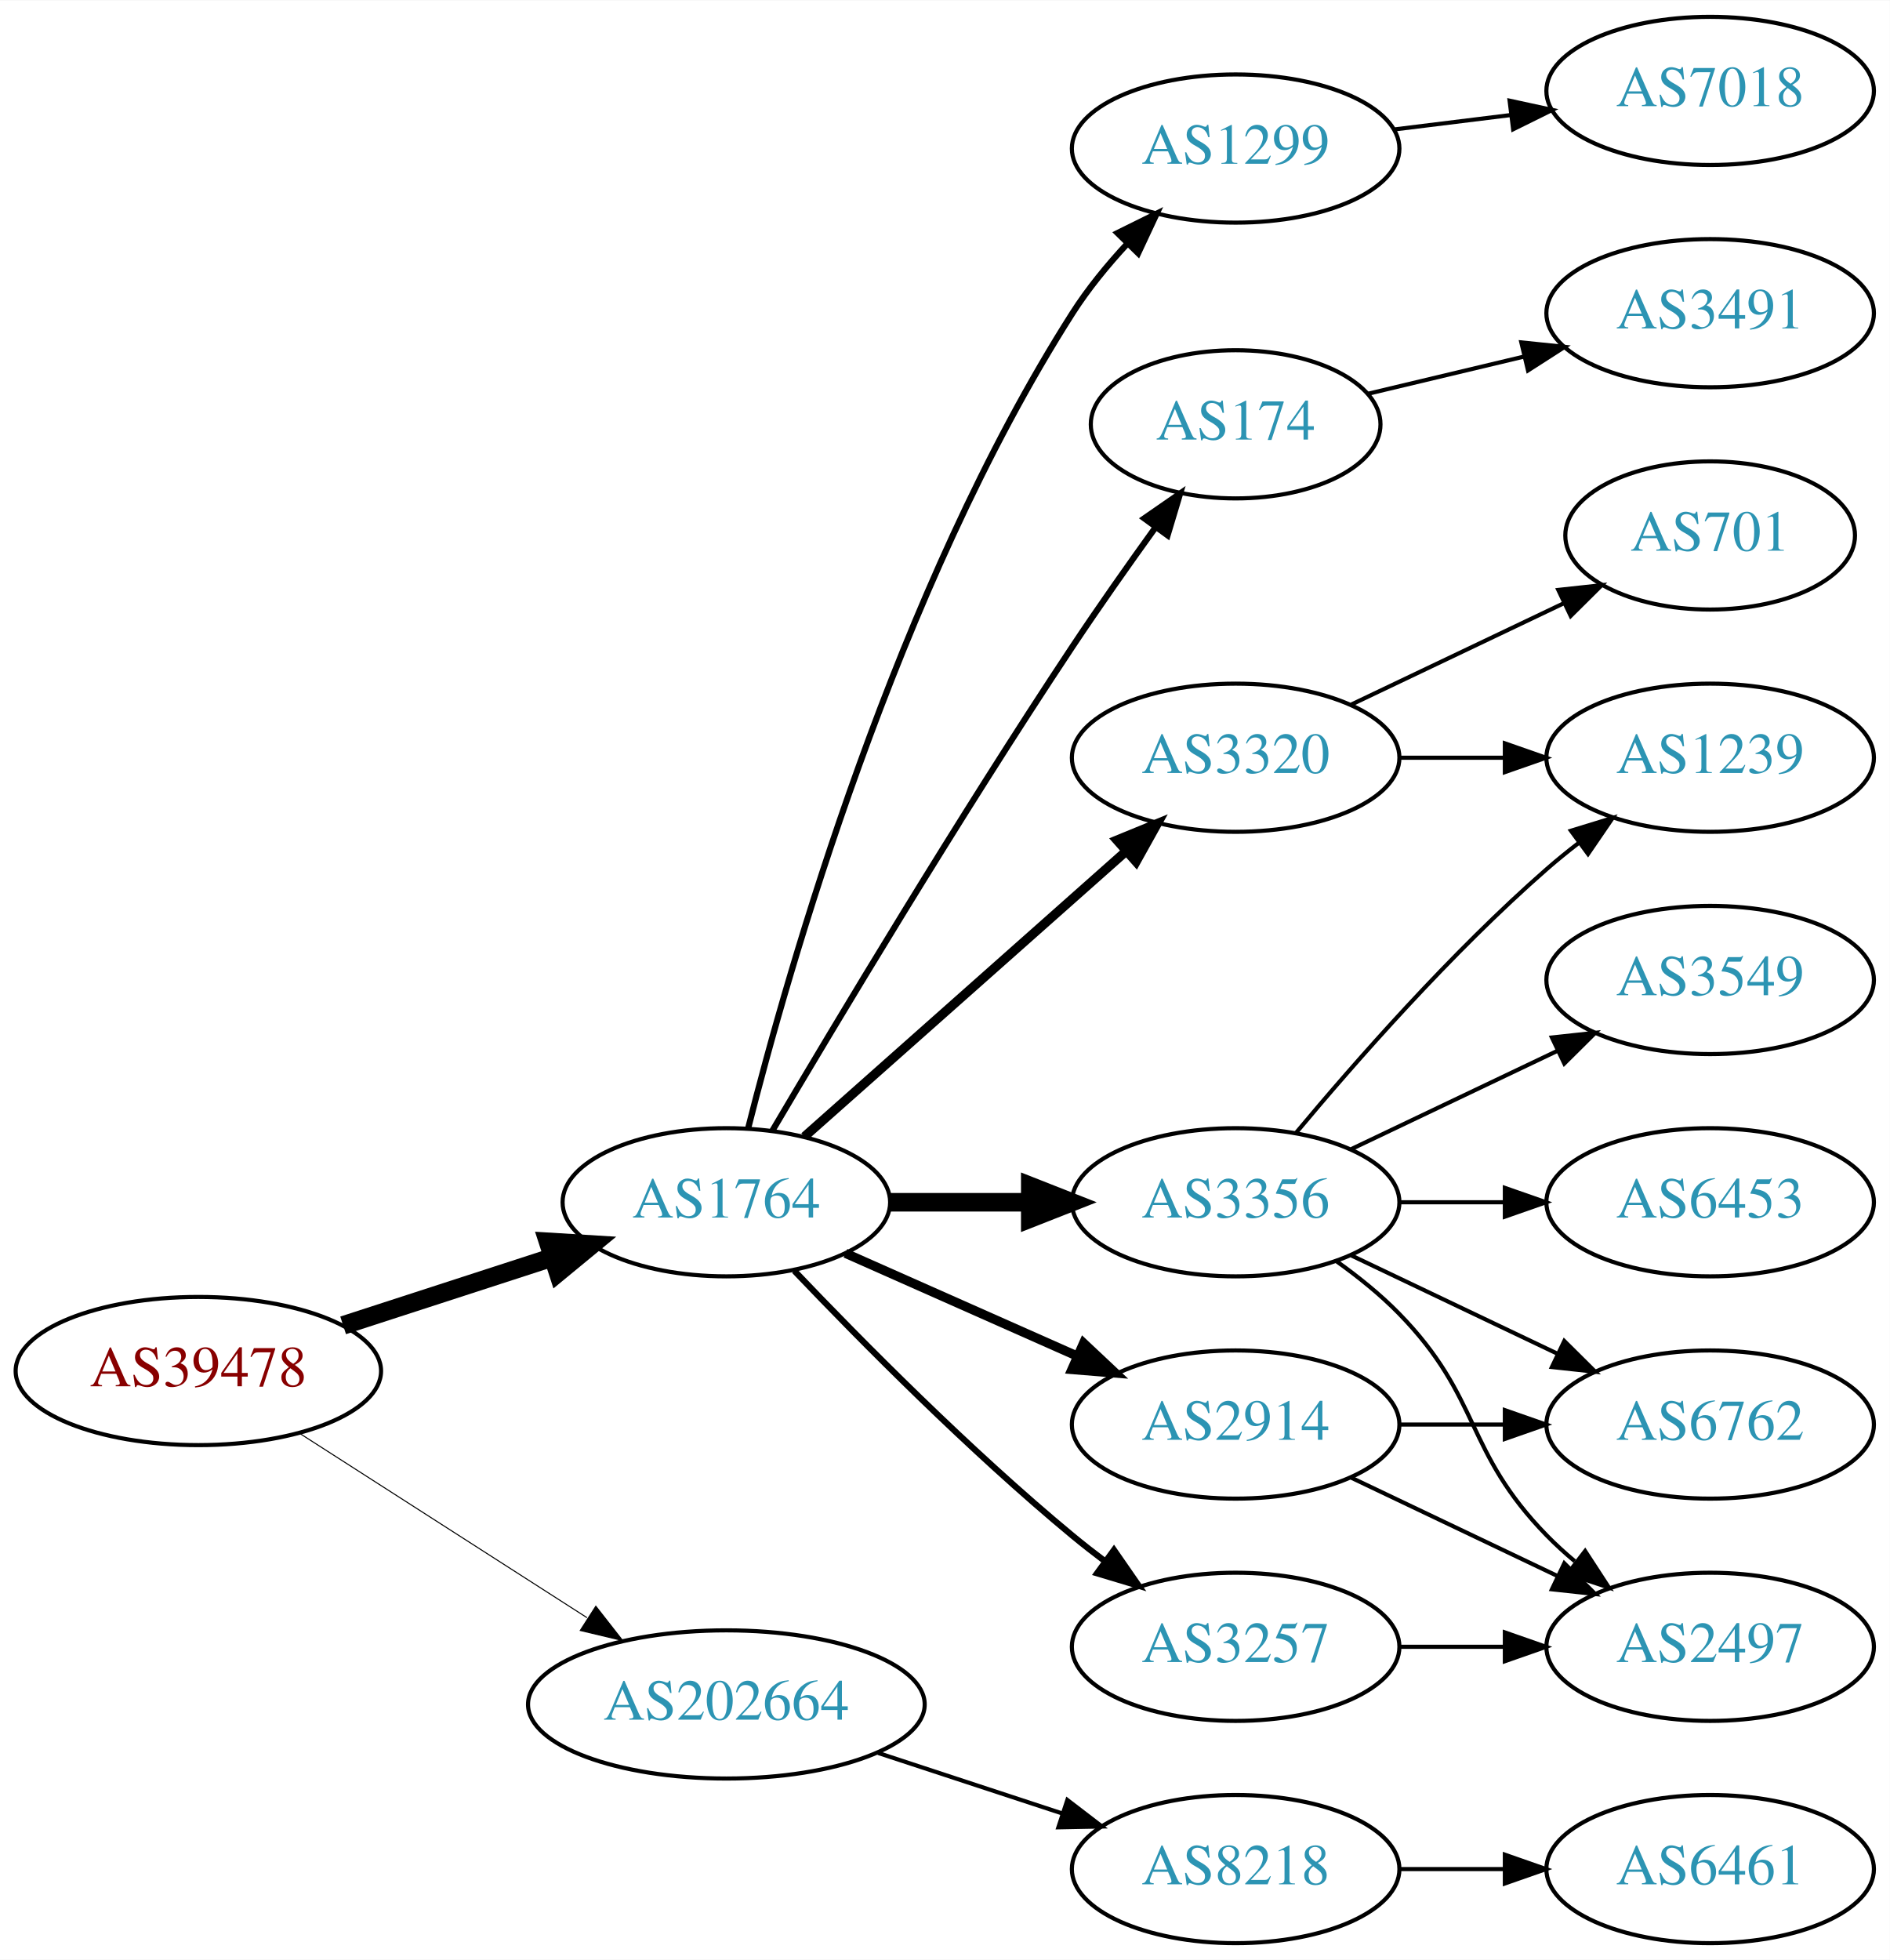
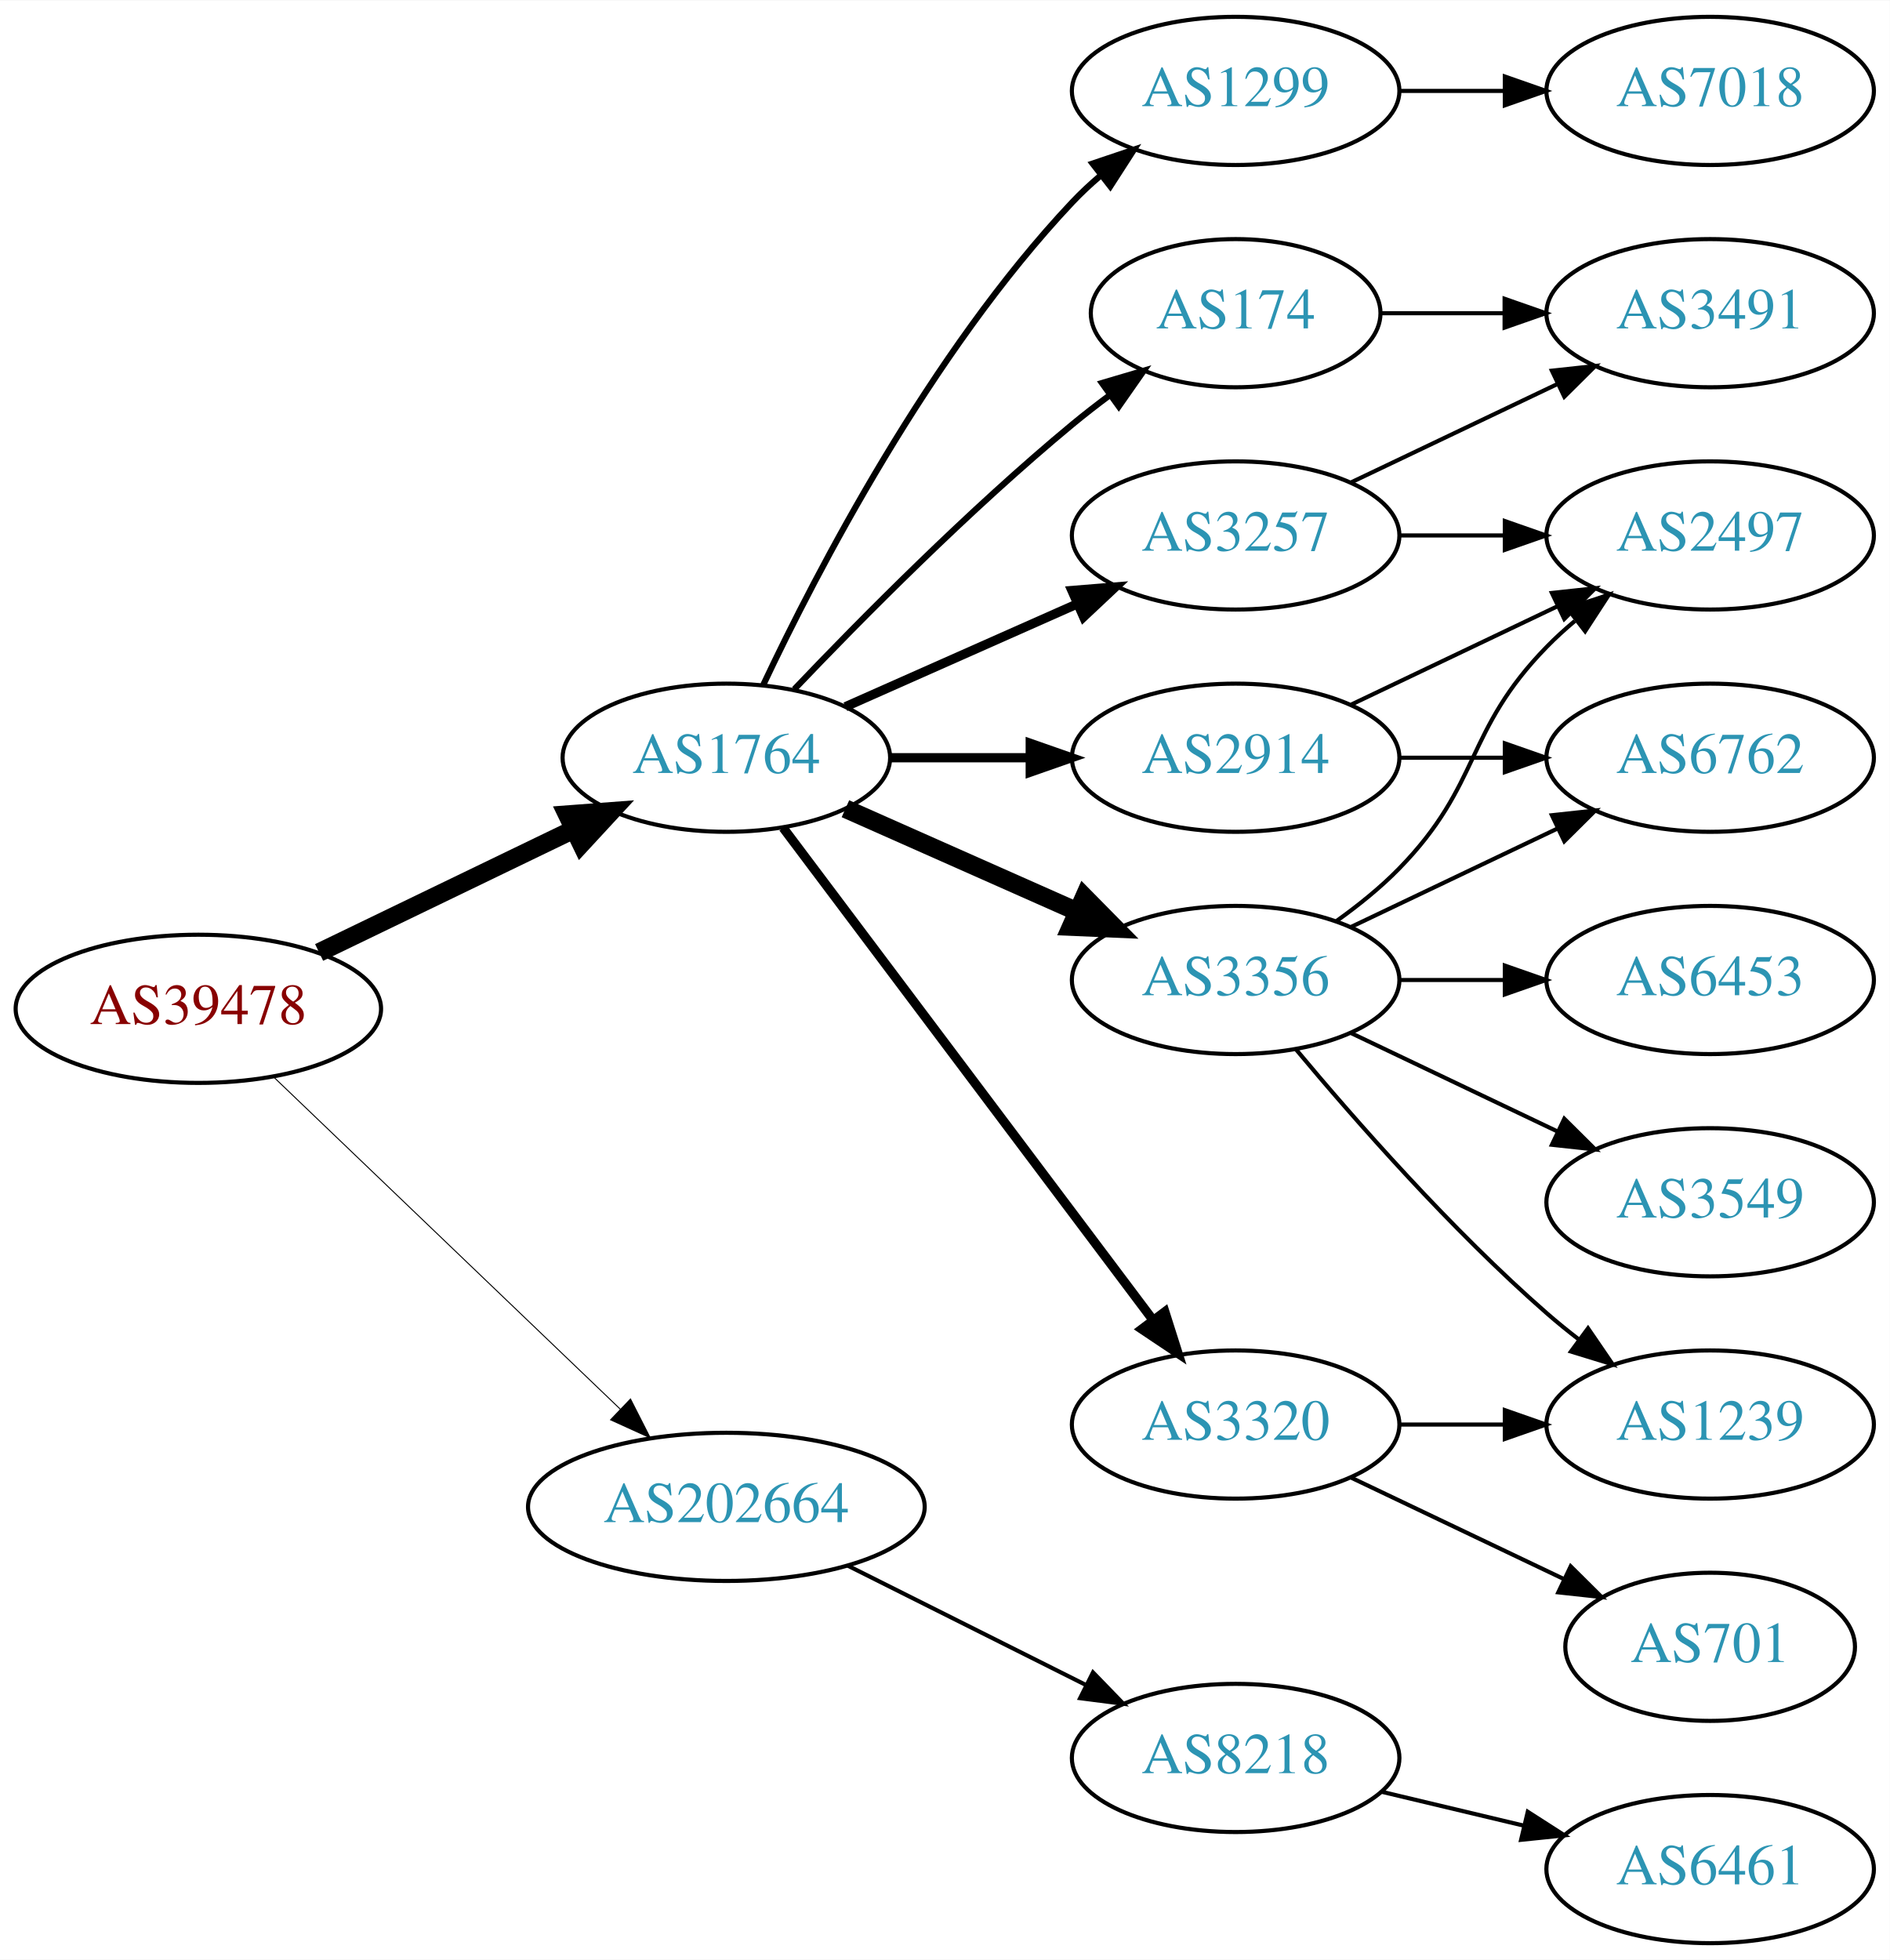
<svg xmlns="http://www.w3.org/2000/svg" xmlns:xlink="http://www.w3.org/1999/xlink" width="459pt" height="476pt" viewBox="0.00 0.00 459.17 476.00">
  <g id="graph0" class="graph" transform="scale(1 1) rotate(0) translate(4 472)">
    <polygon fill="white" stroke="none" points="-4,4 -4,-472 455.17,-472 455.17,4 -4,4" />
    <g id="node1" class="node">
      <g id="a_node1">
        <a xlink:href="/asn/39478" xlink:title="AS39478 ~ ASFINAG [AT]">
-           <ellipse fill="#ffffff" stroke="black" cx="44.196" cy="-139" rx="44.393" ry="18" />
-           <text text-anchor="middle" x="44.196" y="-135.3" font-family="Times,serif" font-size="14.00" fill="#880000">AS39478</text>
+           <ellipse fill="#ffffff" stroke="black" cx="44.196" cy="-227" rx="44.393" ry="18" />
+           <text text-anchor="middle" x="44.196" y="-223.3" font-family="Times,serif" font-size="14.00" fill="#880000">AS39478</text>
        </a>
      </g>
    </g>
    <g id="node2" class="node">
      <g id="a_node2">
        <a xlink:href="/asn/1764" xlink:title="AS1764 ~ NEXTLAYER-AS [AT]">
-           <ellipse fill="#ffffff" stroke="black" cx="172.488" cy="-180" rx="39.794" ry="18" />
-           <text text-anchor="middle" x="172.488" y="-176.3" font-family="Times,serif" font-size="14.00" fill="#2c94b3">AS1764</text>
+           <ellipse fill="#ffffff" stroke="black" cx="172.488" cy="-288" rx="39.794" ry="18" />
+           <text text-anchor="middle" x="172.488" y="-284.3" font-family="Times,serif" font-size="14.00" fill="#2c94b3">AS1764</text>
        </a>
      </g>
    </g>
    <g id="edge1" class="edge">
-       <path fill="none" stroke="black" stroke-width="4.5" d="M79.373,-150.095C94.98,-155.162 113.602,-161.208 130.006,-166.533" />
-       <polygon fill="black" stroke="black" stroke-width="4.5" points="129.158,-170.398 139.885,-169.74 131.59,-162.907 129.158,-170.398" />
+       <path fill="none" stroke="black" stroke-width="4.5" d="M73.538,-240.69C91.788,-249.504 115.677,-261.043 135.294,-270.518" />
+       <polygon fill="black" stroke="black" stroke-width="4.5" points="133.821,-274.179 144.538,-274.983 137.246,-267.088 133.821,-274.179" />
    </g>
    <g id="node3" class="node">
      <g id="a_node3">
        <a xlink:href="/asn/202664" xlink:title="AS202664 ~ AS Jumper GmbH [AT]">
-           <ellipse fill="#ffffff" stroke="black" cx="172.488" cy="-58" rx="48.192" ry="18" />
-           <text text-anchor="middle" x="172.488" y="-54.3" font-family="Times,serif" font-size="14.00" fill="#2c94b3">AS202664</text>
+           <ellipse fill="#ffffff" stroke="black" cx="172.488" cy="-106" rx="48.192" ry="18" />
+           <text text-anchor="middle" x="172.488" y="-102.3" font-family="Times,serif" font-size="14.00" fill="#2c94b3">AS202664</text>
        </a>
      </g>
    </g>
    <g id="edge2" class="edge">
-       <path fill="none" stroke="black" stroke-width="0.25" d="M68.655,-123.954C88.341,-111.328 116.682,-93.151 138.628,-79.076" />
-       <polygon fill="black" stroke="black" stroke-width="0.25" points="140.767,-81.861 147.295,-73.516 136.988,-75.969 140.767,-81.861" />
+       <path fill="none" stroke="black" stroke-width="0.237" d="M62.492,-210.429C84.287,-189.547 121.892,-153.517 146.729,-129.721" />
+       <polygon fill="black" stroke="black" stroke-width="0.237" points="149.197,-132.204 153.996,-122.759 144.354,-127.15 149.197,-132.204" />
    </g>
    <g id="node4" class="node">
      <g id="a_node4">
-         <a xlink:href="/asn/3320" xlink:title="AS3320 ~ DTAG [DE]">
-           <ellipse fill="#ffffff" stroke="black" cx="296.23" cy="-288" rx="39.794" ry="18" />
-           <text text-anchor="middle" x="296.23" y="-284.3" font-family="Times,serif" font-size="14.00" fill="#2c94b3">AS3320</text>
+         <a xlink:href="/asn/174" xlink:title="AS174 ~ Cogent Communications [US]">
+           <ellipse fill="#ffffff" stroke="black" cx="296.23" cy="-396" rx="35.194" ry="18" />
+           <text text-anchor="middle" x="296.23" y="-392.3" font-family="Times,serif" font-size="14.00" fill="#2c94b3">AS174</text>
        </a>
      </g>
    </g>
    <g id="edge3" class="edge">
-       <path fill="none" stroke="black" stroke-width="2.25" d="M191.451,-195.936C212.131,-214.281 246.254,-244.552 269.69,-265.343" />
-       <polygon fill="black" stroke="black" stroke-width="2.25" points="267.39,-267.981 277.193,-271.999 272.035,-262.744 267.39,-267.981" />
+       <path fill="none" stroke="black" stroke-width="1.5" d="M189,-304.643C205.17,-321.616 231.593,-348.323 256.584,-369 259.465,-371.384 262.548,-373.777 265.67,-376.099" />
+       <polygon fill="black" stroke="black" stroke-width="1.5" points="263.751,-379.03 273.912,-382.03 267.839,-373.348 263.751,-379.03" />
    </g>
    <g id="node5" class="node">
      <g id="a_node5">
        <a xlink:href="/asn/3356" xlink:title="AS3356 ~ Level 3 Parent, LLC [US]">
-           <ellipse fill="#ffffff" stroke="black" cx="296.23" cy="-180" rx="39.794" ry="18" />
-           <text text-anchor="middle" x="296.23" y="-176.3" font-family="Times,serif" font-size="14.00" fill="#2c94b3">AS3356</text>
+           <ellipse fill="#ffffff" stroke="black" cx="296.23" cy="-234" rx="39.794" ry="18" />
+           <text text-anchor="middle" x="296.23" y="-230.3" font-family="Times,serif" font-size="14.00" fill="#2c94b3">AS3356</text>
        </a>
      </g>
    </g>
    <g id="edge4" class="edge">
-       <path fill="none" stroke="black" stroke-width="4.5" d="M212.343,-180C223.105,-180 234.928,-180 246.189,-180" />
-       <polygon fill="black" stroke="black" stroke-width="4.5" points="246.327,-183.938 256.327,-180 246.327,-176.063 246.327,-183.938" />
+       <path fill="none" stroke="black" stroke-width="4.5" d="M201.418,-275.611C218.156,-268.187 239.65,-258.653 257.84,-250.585" />
+       <polygon fill="black" stroke="black" stroke-width="4.5" points="259.464,-254.172 267.008,-246.518 256.271,-246.973 259.464,-254.172" />
    </g>
    <g id="node6" class="node">
      <g id="a_node6">
-         <a xlink:href="/asn/1299" xlink:title="AS1299 ~ Telia Carrier [EU]">
-           <ellipse fill="#ffffff" stroke="black" cx="296.23" cy="-436" rx="39.794" ry="18" />
-           <text text-anchor="middle" x="296.23" y="-432.3" font-family="Times,serif" font-size="14.00" fill="#2c94b3">AS1299</text>
+         <a xlink:href="/asn/2914" xlink:title="AS2914 ~ NTT America, Inc. [US]">
+           <ellipse fill="#ffffff" stroke="black" cx="296.23" cy="-288" rx="39.794" ry="18" />
+           <text text-anchor="middle" x="296.23" y="-284.3" font-family="Times,serif" font-size="14.00" fill="#2c94b3">AS2914</text>
        </a>
      </g>
    </g>
    <g id="edge5" class="edge">
-       <path fill="none" stroke="black" stroke-width="1.5" d="M177.764,-197.909C187.492,-236.394 213.806,-328.925 256.584,-396 260.351,-401.908 265.088,-407.68 269.942,-412.919" />
-       <polygon fill="black" stroke="black" stroke-width="1.5" points="267.541,-415.47 277.038,-420.167 272.543,-410.573 267.541,-415.47" />
+       <path fill="none" stroke="black" stroke-width="2.25" d="M212.343,-288C223.105,-288 234.928,-288 246.189,-288" />
+       <polygon fill="black" stroke="black" stroke-width="2.25" points="246.327,-291.5 256.327,-288 246.327,-284.5 246.327,-291.5" />
    </g>
    <g id="node7" class="node">
      <g id="a_node7">
-         <a xlink:href="/asn/2914" xlink:title="AS2914 ~ NTT America, Inc. [US]">
-           <ellipse fill="#ffffff" stroke="black" cx="296.23" cy="-126" rx="39.794" ry="18" />
-           <text text-anchor="middle" x="296.23" y="-122.3" font-family="Times,serif" font-size="14.00" fill="#2c94b3">AS2914</text>
+         <a xlink:href="/asn/1299" xlink:title="AS1299 ~ Telia Carrier [EU]">
+           <ellipse fill="#ffffff" stroke="black" cx="296.23" cy="-450" rx="39.794" ry="18" />
+           <text text-anchor="middle" x="296.23" y="-446.3" font-family="Times,serif" font-size="14.00" fill="#2c94b3">AS1299</text>
        </a>
      </g>
    </g>
    <g id="edge6" class="edge">
-       <path fill="none" stroke="black" stroke-width="2.25" d="M201.418,-167.611C218.156,-160.187 239.65,-150.653 257.84,-142.585" />
-       <polygon fill="black" stroke="black" stroke-width="2.25" points="259.286,-145.772 267.008,-138.518 256.448,-139.373 259.286,-145.772" />
+       <path fill="none" stroke="black" stroke-width="1.5" d="M181.473,-305.736C194.409,-333.123 222.019,-386.368 256.584,-423 258.637,-425.177 260.893,-427.282 263.25,-429.293" />
+       <polygon fill="black" stroke="black" stroke-width="1.5" points="261.474,-432.346 271.515,-435.727 265.774,-426.822 261.474,-432.346" />
    </g>
    <g id="node8" class="node">
      <g id="a_node8">
-         <a xlink:href="/asn/174" xlink:title="AS174 ~ Cogent Communications [US]">
-           <ellipse fill="#ffffff" stroke="black" cx="296.23" cy="-369" rx="35.194" ry="18" />
-           <text text-anchor="middle" x="296.23" y="-365.3" font-family="Times,serif" font-size="14.00" fill="#2c94b3">AS174</text>
+         <a xlink:href="/asn/3320" xlink:title="AS3320 ~ DTAG [DE]">
+           <ellipse fill="#ffffff" stroke="black" cx="296.23" cy="-126" rx="39.794" ry="18" />
+           <text text-anchor="middle" x="296.23" y="-122.3" font-family="Times,serif" font-size="14.00" fill="#2c94b3">AS3320</text>
        </a>
      </g>
    </g>
    <g id="edge7" class="edge">
-       <path fill="none" stroke="black" stroke-width="1.5" d="M183.607,-197.289C198.892,-223.204 229.016,-273.51 256.584,-315 262.966,-324.605 270.261,-334.949 276.781,-343.987" />
-       <polygon fill="black" stroke="black" stroke-width="1.5" points="274.03,-346.155 282.74,-352.187 279.692,-342.04 274.03,-346.155" />
+       <path fill="none" stroke="black" stroke-width="2.25" d="M186.286,-270.969C207.694,-242.483 250.881,-185.015 275.972,-151.626" />
+       <polygon fill="black" stroke="black" stroke-width="2.25" points="279.027,-153.387 282.237,-143.29 273.431,-149.182 279.027,-153.387" />
    </g>
    <g id="node9" class="node">
      <g id="a_node9">
        <a xlink:href="/asn/3257" xlink:title="AS3257 ~ GTT [DE]">
-           <ellipse fill="#ffffff" stroke="black" cx="296.23" cy="-72" rx="39.794" ry="18" />
-           <text text-anchor="middle" x="296.23" y="-68.3" font-family="Times,serif" font-size="14.00" fill="#2c94b3">AS3257</text>
+           <ellipse fill="#ffffff" stroke="black" cx="296.23" cy="-342" rx="39.794" ry="18" />
+           <text text-anchor="middle" x="296.23" y="-338.3" font-family="Times,serif" font-size="14.00" fill="#2c94b3">AS3257</text>
        </a>
      </g>
    </g>
    <g id="edge8" class="edge">
-       <path fill="none" stroke="black" stroke-width="1.5" d="M189,-163.357C205.17,-146.384 231.593,-119.677 256.584,-99 259.106,-96.913 261.784,-94.819 264.507,-92.771" />
-       <polygon fill="black" stroke="black" stroke-width="1.5" points="266.667,-95.528 272.7,-86.819 262.553,-89.864 266.667,-95.528" />
+       <path fill="none" stroke="black" stroke-width="2.25" d="M201.418,-300.389C218.156,-307.813 239.65,-317.347 257.84,-325.415" />
+       <polygon fill="black" stroke="black" stroke-width="2.25" points="256.448,-328.627 267.008,-329.482 259.286,-322.228 256.448,-328.627" />
    </g>
    <g id="node18" class="node">
      <g id="a_node18">
        <a xlink:href="/asn/8218" xlink:title="AS8218 ~ legacy Neotelecoms [FR]">
-           <ellipse fill="#ffffff" stroke="black" cx="296.23" cy="-18" rx="39.794" ry="18" />
-           <text text-anchor="middle" x="296.23" y="-14.3" font-family="Times,serif" font-size="14.00" fill="#2c94b3">AS8218</text>
+           <ellipse fill="#ffffff" stroke="black" cx="296.23" cy="-45" rx="39.794" ry="18" />
+           <text text-anchor="middle" x="296.23" y="-41.3" font-family="Times,serif" font-size="14.00" fill="#2c94b3">AS8218</text>
+         </a>
+       </g>
+     </g>
+     <g id="edge22" class="edge">
+       <path fill="none" stroke="black" d="M202.031,-91.698C219.346,-83.022 241.578,-71.883 259.985,-62.66" />
+       <polygon fill="black" stroke="black" points="261.572,-65.779 268.945,-58.17 258.437,-59.521 261.572,-65.779" />
+     </g>
+     <g id="node16" class="node">
+       <g id="a_node16">
+         <a xlink:href="/asn/3491" xlink:title="AS3491 ~ PCCW Global, Inc. [US]">
+           <ellipse fill="#ffffff" stroke="black" cx="411.523" cy="-396" rx="39.794" ry="18" />
+           <text text-anchor="middle" x="411.523" y="-392.3" font-family="Times,serif" font-size="14.00" fill="#2c94b3">AS3491</text>
        </a>
      </g>
    </g>
    <g id="edge21" class="edge">
-       <path fill="none" stroke="black" d="M209.356,-46.215C223.375,-41.609 239.536,-36.299 254.029,-31.537" />
-       <polygon fill="black" stroke="black" points="255.342,-34.79 263.75,-28.343 253.157,-28.14 255.342,-34.79" />
+       <path fill="none" stroke="black" d="M331.529,-396C340.906,-396 351.257,-396 361.291,-396" />
+       <polygon fill="black" stroke="black" points="361.58,-399.5 371.58,-396 361.58,-392.5 361.58,-399.5" />
    </g>
    <g id="node10" class="node">
      <g id="a_node10">
-         <a xlink:href="/asn/701" xlink:title="AS701 ~ UUNET [US]">
-           <ellipse fill="#ffffff" stroke="black" cx="411.523" cy="-342" rx="35.194" ry="18" />
-           <text text-anchor="middle" x="411.523" y="-338.3" font-family="Times,serif" font-size="14.00" fill="#2c94b3">AS701</text>
+         <a xlink:href="/asn/1239" xlink:title="AS1239 ~ Sprint [US]">
+           <ellipse fill="#ffffff" stroke="black" cx="411.523" cy="-126" rx="39.794" ry="18" />
+           <text text-anchor="middle" x="411.523" y="-122.3" font-family="Times,serif" font-size="14.00" fill="#2c94b3">AS1239</text>
        </a>
      </g>
    </g>
    <g id="edge9" class="edge">
-       <path fill="none" stroke="black" d="M324.367,-300.934C339.798,-308.29 359.284,-317.577 375.819,-325.459" />
-       <polygon fill="black" stroke="black" points="374.628,-328.768 385.161,-329.911 377.64,-322.449 374.628,-328.768" />
+       <path fill="none" stroke="black" d="M310.86,-217.183C325.143,-200.071 348.689,-173.255 371.877,-153 374.342,-150.846 376.981,-148.706 379.678,-146.628" />
+       <polygon fill="black" stroke="black" points="381.851,-149.375 387.832,-140.63 377.703,-143.736 381.851,-149.375" />
    </g>
    <g id="node11" class="node">
      <g id="a_node11">
-         <a xlink:href="/asn/1239" xlink:title="AS1239 ~ Sprint [US]">
+         <a xlink:href="/asn/6762" xlink:title="AS6762 ~ TELECOM ITALIA SPARKLE S.p.A. [IT]">
          <ellipse fill="#ffffff" stroke="black" cx="411.523" cy="-288" rx="39.794" ry="18" />
-           <text text-anchor="middle" x="411.523" y="-284.3" font-family="Times,serif" font-size="14.00" fill="#2c94b3">AS1239</text>
+           <text text-anchor="middle" x="411.523" y="-284.3" font-family="Times,serif" font-size="14.00" fill="#2c94b3">AS6762</text>
        </a>
      </g>
    </g>
    <g id="edge10" class="edge">
-       <path fill="none" stroke="black" d="M335.902,-288C344.105,-288 352.869,-288 361.401,-288" />
-       <polygon fill="black" stroke="black" points="361.641,-291.5 371.641,-288 361.641,-284.5 361.641,-291.5" />
-     </g>
-     <g id="edge12" class="edge">
-       <path fill="none" stroke="black" d="M310.86,-196.817C325.143,-213.929 348.689,-240.745 371.877,-261 374.342,-263.154 376.981,-265.294 379.678,-267.372" />
-       <polygon fill="black" stroke="black" points="377.703,-270.264 387.832,-273.37 381.851,-264.625 377.703,-270.264" />
+       <path fill="none" stroke="black" d="M324.367,-246.934C339.361,-254.081 358.182,-263.052 374.405,-270.785" />
+       <polygon fill="black" stroke="black" points="373.075,-274.028 383.608,-275.171 376.087,-267.709 373.075,-274.028" />
    </g>
    <g id="node12" class="node">
      <g id="a_node12">
        <a xlink:href="/asn/2497" xlink:title="AS2497 ~ Internet Initiative Japan Inc. [JP]">
-           <ellipse fill="#ffffff" stroke="black" cx="411.523" cy="-72" rx="39.794" ry="18" />
-           <text text-anchor="middle" x="411.523" y="-68.3" font-family="Times,serif" font-size="14.00" fill="#2c94b3">AS2497</text>
+           <ellipse fill="#ffffff" stroke="black" cx="411.523" cy="-342" rx="39.794" ry="18" />
+           <text text-anchor="middle" x="411.523" y="-338.3" font-family="Times,serif" font-size="14.00" fill="#2c94b3">AS2497</text>
        </a>
      </g>
    </g>
    <g id="edge11" class="edge">
-       <path fill="none" stroke="black" d="M320.824,-165.611C326.08,-161.852 331.412,-157.563 335.877,-153 356.049,-132.383 351.704,-119.617 371.877,-99 373.969,-96.861 376.253,-94.782 378.63,-92.79" />
-       <polygon fill="black" stroke="black" points="381.148,-95.268 386.929,-86.389 376.873,-89.725 381.148,-95.268" />
+       <path fill="none" stroke="black" d="M320.824,-248.389C326.08,-252.148 331.412,-256.437 335.877,-261 356.049,-281.617 351.704,-294.383 371.877,-315 373.969,-317.139 376.253,-319.218 378.63,-321.21" />
+       <polygon fill="black" stroke="black" points="376.873,-324.275 386.929,-327.611 381.148,-318.732 376.873,-324.275" />
    </g>
    <g id="node13" class="node">
      <g id="a_node13">
-         <a xlink:href="/asn/3549" xlink:title="AS3549 ~ Level 3 Parent, LLC [US]">
+         <a xlink:href="/asn/6453" xlink:title="AS6453 ~ TATA COMMUNICATIONS (AMERICA) INC [US]">
          <ellipse fill="#ffffff" stroke="black" cx="411.523" cy="-234" rx="39.794" ry="18" />
-           <text text-anchor="middle" x="411.523" y="-230.3" font-family="Times,serif" font-size="14.00" fill="#2c94b3">AS3549</text>
-         </a>
-       </g>
-     </g>
-     <g id="edge13" class="edge">
-       <path fill="none" stroke="black" d="M324.367,-192.934C339.361,-200.081 358.182,-209.052 374.405,-216.785" />
-       <polygon fill="black" stroke="black" points="373.075,-220.028 383.608,-221.171 376.087,-213.709 373.075,-220.028" />
+           <text text-anchor="middle" x="411.523" y="-230.3" font-family="Times,serif" font-size="14.00" fill="#2c94b3">AS6453</text>
+         </a>
+       </g>
+     </g>
+     <g id="edge12" class="edge">
+       <path fill="none" stroke="black" d="M335.902,-234C344.105,-234 352.869,-234 361.401,-234" />
+       <polygon fill="black" stroke="black" points="361.641,-237.5 371.641,-234 361.641,-230.5 361.641,-237.5" />
    </g>
    <g id="node14" class="node">
      <g id="a_node14">
-         <a xlink:href="/asn/6453" xlink:title="AS6453 ~ TATA COMMUNICATIONS (AMERICA) INC [US]">
+         <a xlink:href="/asn/3549" xlink:title="AS3549 ~ Level 3 Parent, LLC [US]">
          <ellipse fill="#ffffff" stroke="black" cx="411.523" cy="-180" rx="39.794" ry="18" />
-           <text text-anchor="middle" x="411.523" y="-176.3" font-family="Times,serif" font-size="14.00" fill="#2c94b3">AS6453</text>
-         </a>
-       </g>
+           <text text-anchor="middle" x="411.523" y="-176.3" font-family="Times,serif" font-size="14.00" fill="#2c94b3">AS3549</text>
+         </a>
+       </g>
+     </g>
+     <g id="edge13" class="edge">
+       <path fill="none" stroke="black" d="M324.367,-221.066C339.361,-213.919 358.182,-204.948 374.405,-197.215" />
+       <polygon fill="black" stroke="black" points="376.087,-200.291 383.608,-192.829 373.075,-193.972 376.087,-200.291" />
+     </g>
+     <g id="edge15" class="edge">
+       <path fill="none" stroke="black" d="M335.902,-288C344.105,-288 352.869,-288 361.401,-288" />
+       <polygon fill="black" stroke="black" points="361.641,-291.5 371.641,-288 361.641,-284.5 361.641,-291.5" />
    </g>
    <g id="edge14" class="edge">
-       <path fill="none" stroke="black" d="M335.902,-180C344.105,-180 352.869,-180 361.401,-180" />
-       <polygon fill="black" stroke="black" points="361.641,-183.5 371.641,-180 361.641,-176.5 361.641,-183.5" />
-     </g>
-     <g id="node15" class="node">
-       <g id="a_node15">
-         <a xlink:href="/asn/6762" xlink:title="AS6762 ~ TELECOM ITALIA SPARKLE S.p.A. [IT]">
-           <ellipse fill="#ffffff" stroke="black" cx="411.523" cy="-126" rx="39.794" ry="18" />
-           <text text-anchor="middle" x="411.523" y="-122.3" font-family="Times,serif" font-size="14.00" fill="#2c94b3">AS6762</text>
-         </a>
-       </g>
-     </g>
-     <g id="edge15" class="edge">
-       <path fill="none" stroke="black" d="M324.367,-167.066C339.361,-159.919 358.182,-150.948 374.405,-143.215" />
-       <polygon fill="black" stroke="black" points="376.087,-146.291 383.608,-138.829 373.075,-139.972 376.087,-146.291" />
+       <path fill="none" stroke="black" d="M324.367,-300.934C339.361,-308.081 358.182,-317.052 374.405,-324.785" />
+       <polygon fill="black" stroke="black" points="373.075,-328.028 383.608,-329.171 376.087,-321.709 373.075,-328.028" />
    </g>
    <g id="node17" class="node">
      <g id="a_node17">
        <a xlink:href="/asn/7018" xlink:title="AS7018 ~ AT&amp;T Services, Inc. [US]">
          <ellipse fill="#ffffff" stroke="black" cx="411.523" cy="-450" rx="39.794" ry="18" />
          <text text-anchor="middle" x="411.523" y="-446.3" font-family="Times,serif" font-size="14.00" fill="#2c94b3">AS7018</text>
        </a>
      </g>
    </g>
-     <g id="edge19" class="edge">
-       <path fill="none" stroke="black" d="M334.64,-440.623C343.728,-441.746 353.566,-442.962 363.05,-444.134" />
-       <polygon fill="black" stroke="black" points="362.798,-447.629 373.152,-445.382 363.657,-440.682 362.798,-447.629" />
-     </g>
-     <g id="edge17" class="edge">
-       <path fill="none" stroke="black" d="M324.367,-113.066C339.361,-105.919 358.182,-96.948 374.405,-89.215" />
-       <polygon fill="black" stroke="black" points="376.087,-92.291 383.608,-84.829 373.075,-85.972 376.087,-92.291" />
+     <g id="edge20" class="edge">
+       <path fill="none" stroke="black" d="M335.902,-450C344.105,-450 352.869,-450 361.401,-450" />
+       <polygon fill="black" stroke="black" points="361.641,-453.5 371.641,-450 361.641,-446.5 361.641,-453.5" />
    </g>
    <g id="edge16" class="edge">
      <path fill="none" stroke="black" d="M335.902,-126C344.105,-126 352.869,-126 361.401,-126" />
      <polygon fill="black" stroke="black" points="361.641,-129.5 371.641,-126 361.641,-122.5 361.641,-129.5" />
    </g>
-     <g id="node16" class="node">
-       <g id="a_node16">
-         <a xlink:href="/asn/3491" xlink:title="AS3491 ~ PCCW Global, Inc. [US]">
-           <ellipse fill="#ffffff" stroke="black" cx="411.523" cy="-396" rx="39.794" ry="18" />
-           <text text-anchor="middle" x="411.523" y="-392.3" font-family="Times,serif" font-size="14.00" fill="#2c94b3">AS3491</text>
-         </a>
-       </g>
+     <g id="node15" class="node">
+       <g id="a_node15">
+         <a xlink:href="/asn/701" xlink:title="AS701 ~ UUNET [US]">
+           <ellipse fill="#ffffff" stroke="black" cx="411.523" cy="-72" rx="35.194" ry="18" />
+           <text text-anchor="middle" x="411.523" y="-68.3" font-family="Times,serif" font-size="14.00" fill="#2c94b3">AS701</text>
+         </a>
+       </g>
+     </g>
+     <g id="edge17" class="edge">
+       <path fill="none" stroke="black" d="M324.367,-113.066C339.798,-105.71 359.284,-96.423 375.819,-88.541" />
+       <polygon fill="black" stroke="black" points="377.64,-91.551 385.161,-84.089 374.628,-85.232 377.64,-91.551" />
    </g>
    <g id="edge18" class="edge">
-       <path fill="none" stroke="black" d="M328.488,-376.449C340.168,-379.233 353.663,-382.449 366.293,-385.459" />
-       <polygon fill="black" stroke="black" points="365.645,-388.903 376.184,-387.816 367.268,-382.093 365.645,-388.903" />
-     </g>
-     <g id="edge20" class="edge">
-       <path fill="none" stroke="black" d="M335.902,-72C344.105,-72 352.869,-72 361.401,-72" />
-       <polygon fill="black" stroke="black" points="361.641,-75.5 371.641,-72 361.641,-68.5 361.641,-75.5" />
+       <path fill="none" stroke="black" d="M335.902,-342C344.105,-342 352.869,-342 361.401,-342" />
+       <polygon fill="black" stroke="black" points="361.641,-345.5 371.641,-342 361.641,-338.5 361.641,-345.5" />
+     </g>
+     <g id="edge19" class="edge">
+       <path fill="none" stroke="black" d="M324.367,-354.934C339.361,-362.081 358.182,-371.052 374.405,-378.785" />
+       <polygon fill="black" stroke="black" points="373.075,-382.028 383.608,-383.171 376.087,-375.709 373.075,-382.028" />
    </g>
    <g id="node19" class="node">
      <g id="a_node19">
        <a xlink:href="/asn/6461" xlink:title="AS6461 ~ Zayo Bandwidth [US]">
          <ellipse fill="#ffffff" stroke="black" cx="411.523" cy="-18" rx="39.794" ry="18" />
          <text text-anchor="middle" x="411.523" y="-14.3" font-family="Times,serif" font-size="14.00" fill="#2c94b3">AS6461</text>
        </a>
      </g>
    </g>
-     <g id="edge22" class="edge">
-       <path fill="none" stroke="black" d="M335.902,-18C344.105,-18 352.869,-18 361.401,-18" />
-       <polygon fill="black" stroke="black" points="361.641,-21.5 371.641,-18 361.641,-14.5 361.641,-21.5" />
+     <g id="edge23" class="edge">
+       <path fill="none" stroke="black" d="M331.837,-36.752C342.709,-34.162 354.863,-31.265 366.305,-28.538" />
+       <polygon fill="black" stroke="black" points="367.212,-31.92 376.128,-26.197 365.589,-25.111 367.212,-31.92" />
    </g>
  </g>
</svg>
